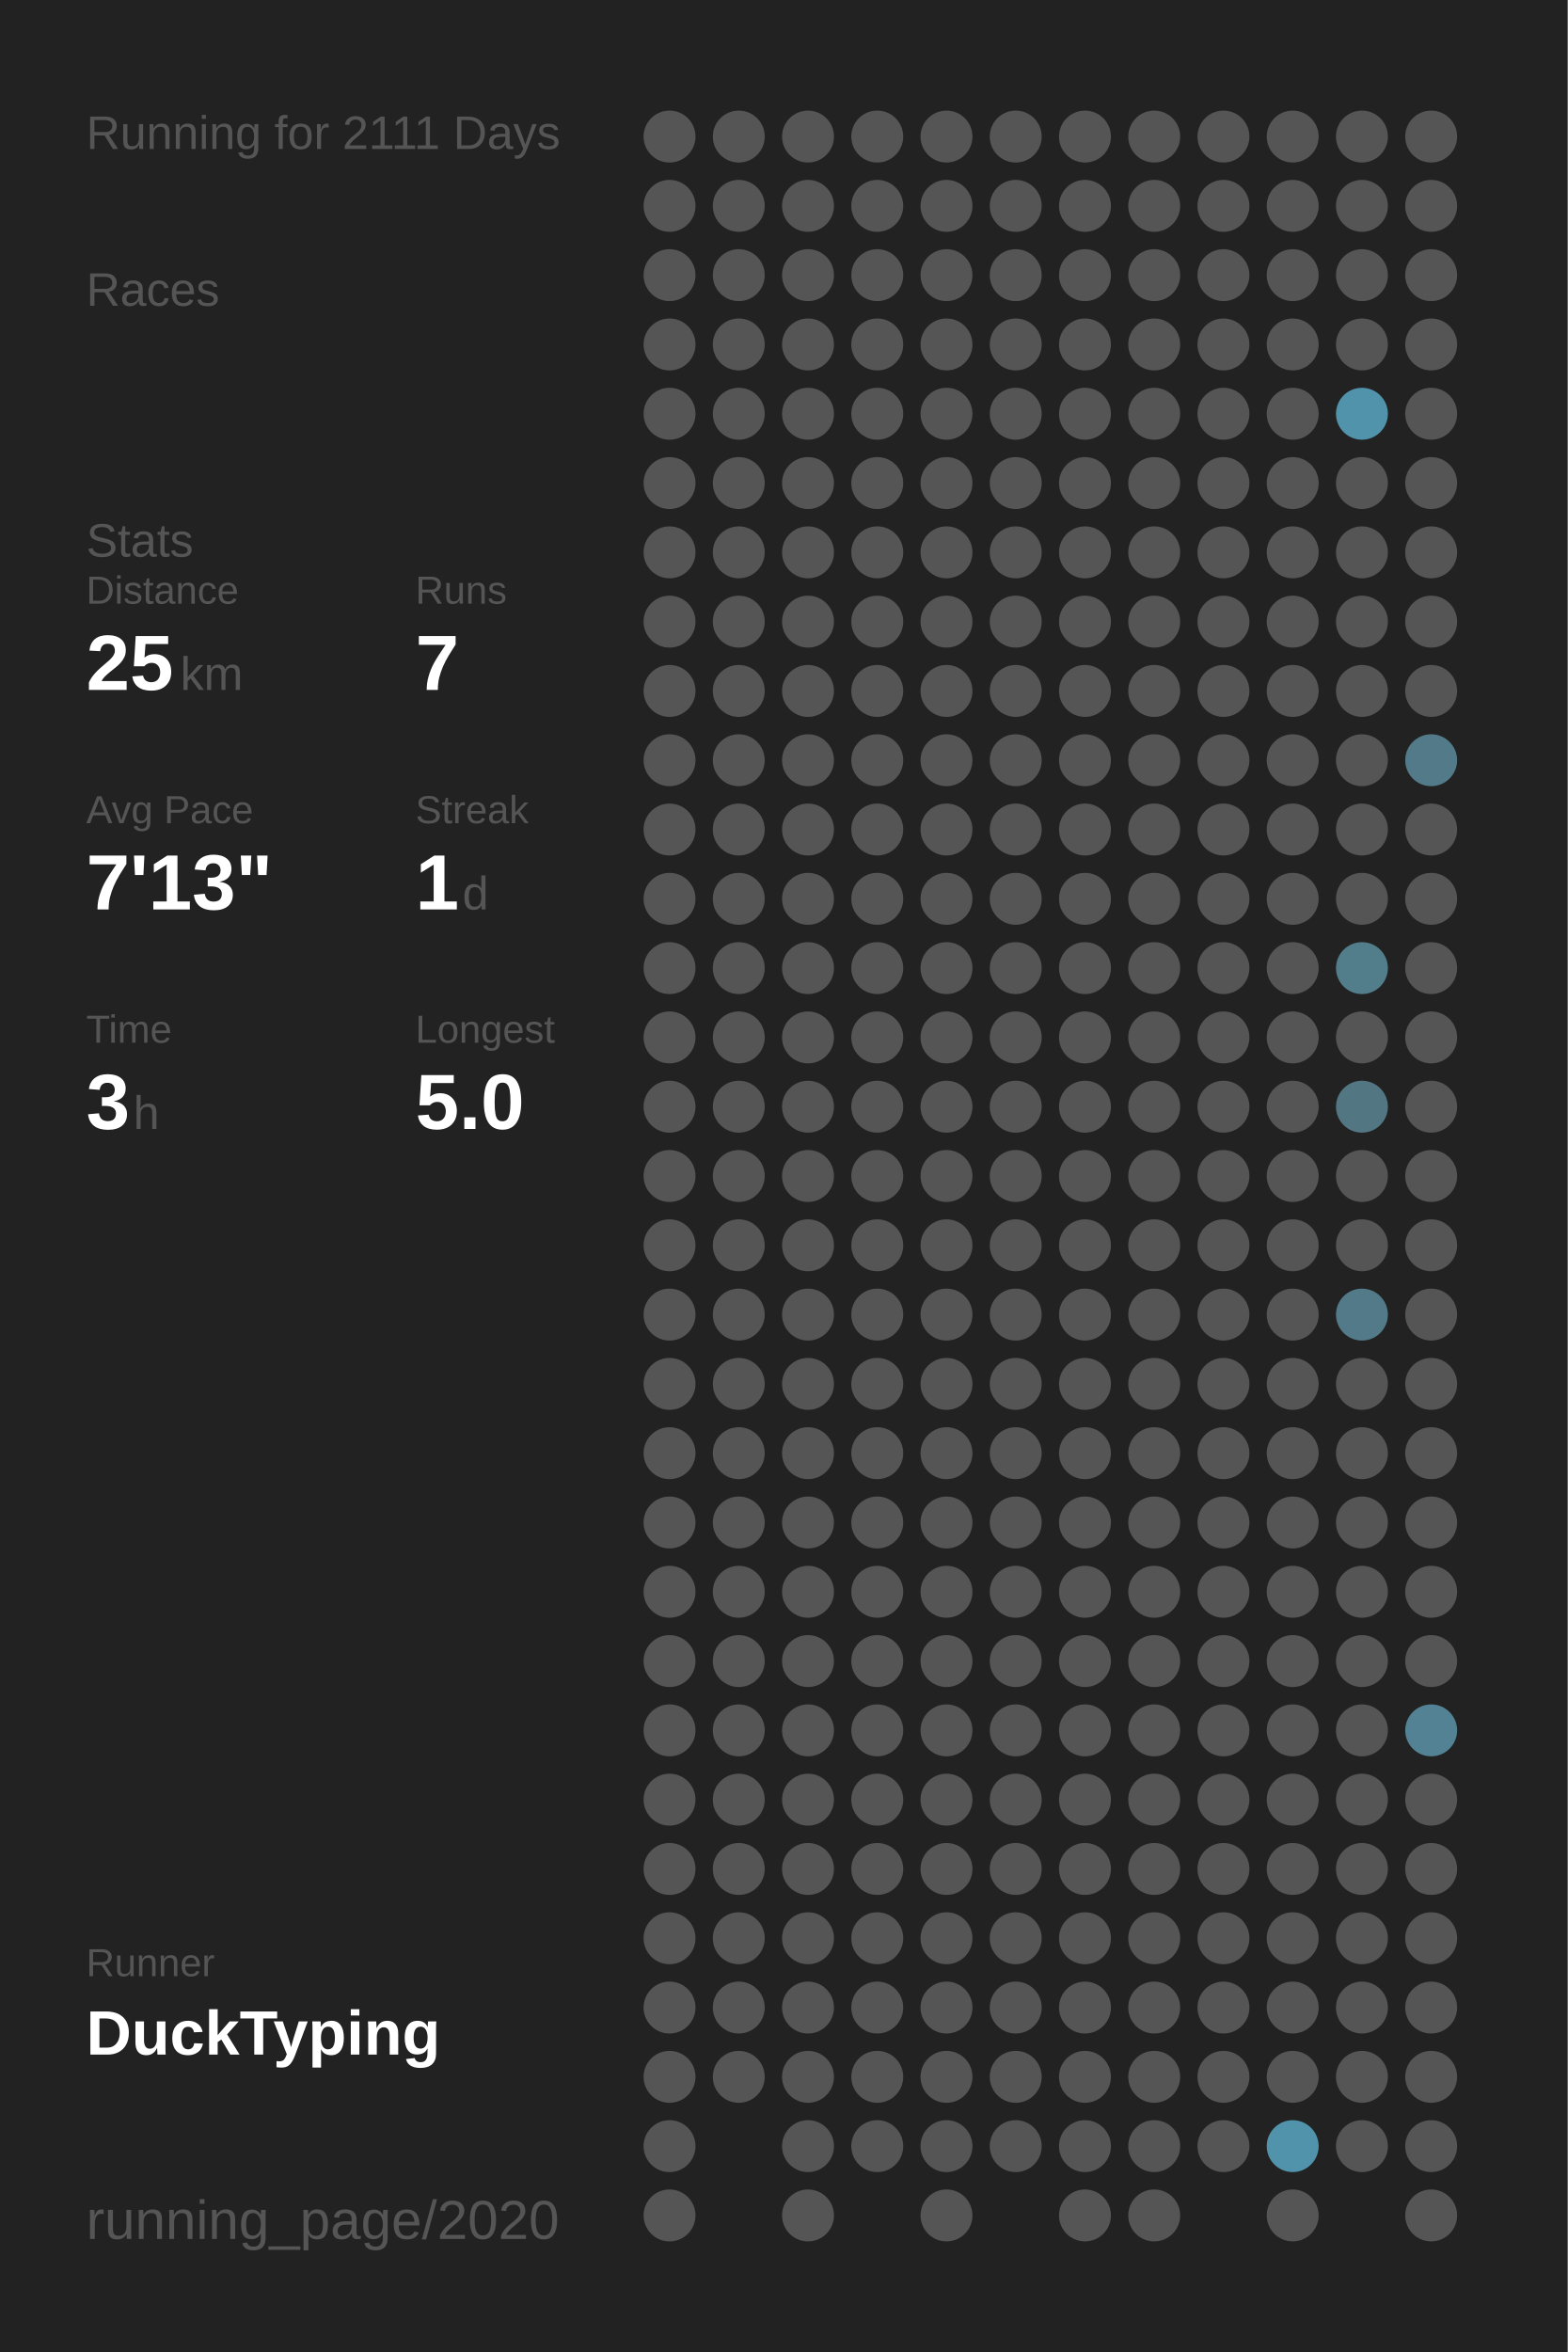
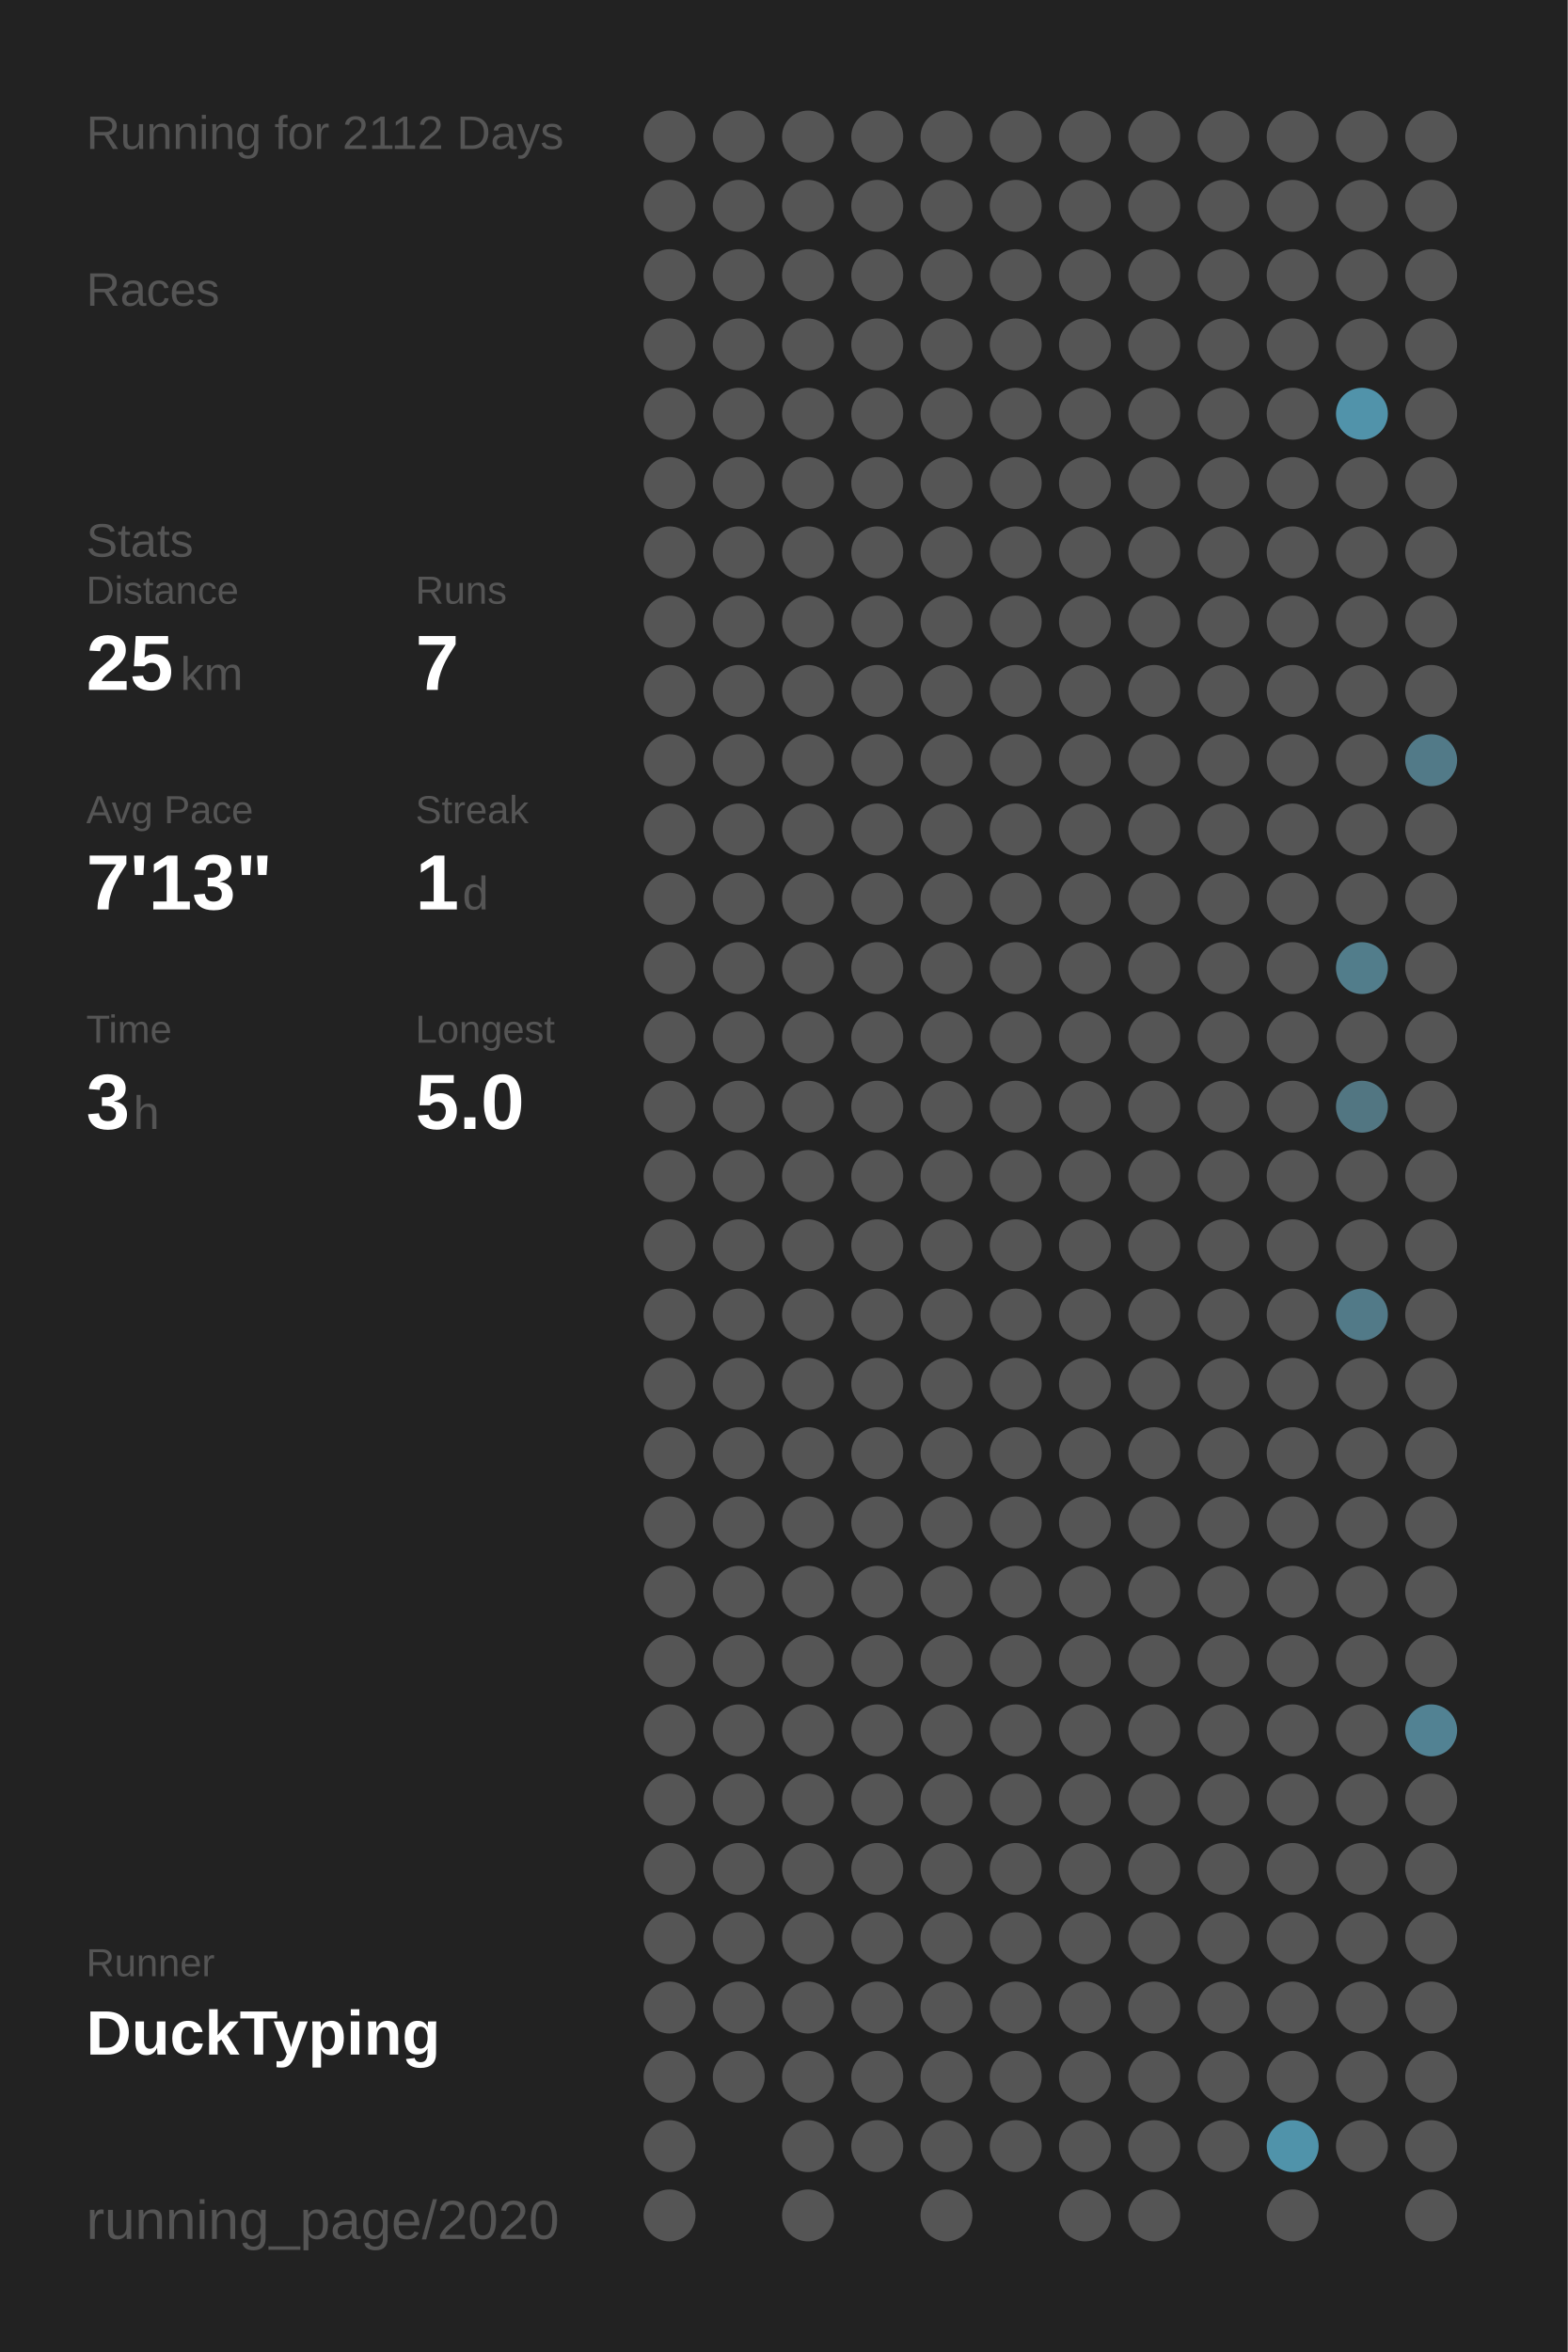
<svg xmlns="http://www.w3.org/2000/svg" baseProfile="full" height="300mm" version="1.1" viewBox="0,0,200,300" width="200mm">
  <defs />
  <rect fill="#222222" height="300" width="200" x="0" y="0" />
-   <text fill="#555555" style="font-size:6px; font-family:Arial;" x="11" y="19">Running for 2111 Days</text>
+   <text fill="#555555" style="font-size:6px; font-family:Arial;" x="11" y="19">Running for 2112 Days</text>
  <text fill="#555555" style="font-size:6px; font-family:Arial;" x="11" y="39">Races</text>
  <text fill="#555555" style="font-size:6px; font-family:Arial;" x="11" y="71">Stats</text>
  <text fill="#555555" style="font-size:5px; font-family:Arial;" x="11" y="77">Distance</text>
  <text fill="#FFFFFF" style="font-size:10px; font-family:Arial; font-weight:bold;" x="11" y="88">25</text>
  <text fill="#555555" style="font-size:6px; font-family:Arial;" x="23" y="88">km</text>
  <text fill="#555555" style="font-size:5px; font-family:Arial;" x="53" y="77">Runs</text>
  <text fill="#FFFFFF" style="font-size:10px; font-family:Arial; font-weight:bold;" x="53" y="88">7</text>
  <text fill="#555555" style="font-size:5px; font-family:Arial;" x="11" y="105">Avg Pace</text>
  <text fill="#FFFFFF" style="font-size:10px; font-family:Arial; font-weight:bold;" x="11" y="116">7'13"</text>
  <text fill="#555555" style="font-size:5px; font-family:Arial;" x="53" y="105">Streak</text>
  <text fill="#FFFFFF" style="font-size:10px; font-family:Arial; font-weight:bold;" x="53" y="116">1</text>
  <text fill="#555555" style="font-size:6px; font-family:Arial;" x="59" y="116">d</text>
  <text fill="#555555" style="font-size:5px; font-family:Arial;" x="11" y="133">Time</text>
  <text fill="#FFFFFF" style="font-size:10px; font-family:Arial; font-weight:bold;" x="11" y="144">3</text>
  <text fill="#555555" style="font-size:6px; font-family:Arial;" x="17" y="144">h</text>
  <text fill="#555555" style="font-size:5px; font-family:Arial;" x="53" y="133">Longest</text>
  <text fill="#FFFFFF" style="font-size:10px; font-family:Arial; font-weight:bold;" x="53" y="144">5.0</text>
  <text fill="#555555" style="font-size:5px; font-family:Arial;" x="11" y="252.065">Runner</text>
  <text fill="#FFFFFF" style="font-size:8px; font-family:Arial; font-weight:bold;" x="11" y="262.065">DuckTyping</text>
  <text fill="#555555" style="font-size:7px; font-family:Arial;" x="11" y="285.581">running_page/2020</text>
  <circle cx="85.417" cy="17.419" fill="#555555" r="3.312" />
  <circle cx="85.417" cy="26.258" fill="#555555" r="3.312" />
  <circle cx="85.417" cy="35.097" fill="#555555" r="3.312" />
  <circle cx="85.417" cy="43.935" fill="#555555" r="3.312" />
  <circle cx="85.417" cy="52.774" fill="#555555" r="3.312" />
  <circle cx="85.417" cy="61.613" fill="#555555" r="3.312" />
  <circle cx="85.417" cy="70.452" fill="#555555" r="3.312" />
  <circle cx="85.417" cy="79.29" fill="#555555" r="3.312" />
  <circle cx="85.417" cy="88.129" fill="#555555" r="3.312" />
  <circle cx="85.417" cy="96.968" fill="#555555" r="3.312" />
  <circle cx="85.417" cy="105.806" fill="#555555" r="3.312" />
  <circle cx="85.417" cy="114.645" fill="#555555" r="3.312" />
  <circle cx="85.417" cy="123.484" fill="#555555" r="3.312" />
  <circle cx="85.417" cy="132.323" fill="#555555" r="3.312" />
  <circle cx="85.417" cy="141.161" fill="#555555" r="3.312" />
  <circle cx="85.417" cy="150" fill="#555555" r="3.312" />
  <circle cx="85.417" cy="158.839" fill="#555555" r="3.312" />
  <circle cx="85.417" cy="167.677" fill="#555555" r="3.312" />
  <circle cx="85.417" cy="176.516" fill="#555555" r="3.312" />
  <circle cx="85.417" cy="185.355" fill="#555555" r="3.312" />
  <circle cx="85.417" cy="194.194" fill="#555555" r="3.312" />
  <circle cx="85.417" cy="203.032" fill="#555555" r="3.312" />
  <circle cx="85.417" cy="211.871" fill="#555555" r="3.312" />
  <circle cx="85.417" cy="220.71" fill="#555555" r="3.312" />
  <circle cx="85.417" cy="229.548" fill="#555555" r="3.312" />
  <circle cx="85.417" cy="238.387" fill="#555555" r="3.312" />
  <circle cx="85.417" cy="247.226" fill="#555555" r="3.312" />
  <circle cx="85.417" cy="256.065" fill="#555555" r="3.312" />
  <circle cx="85.417" cy="264.903" fill="#555555" r="3.312" />
  <circle cx="85.417" cy="273.742" fill="#555555" r="3.312" />
  <circle cx="85.417" cy="282.581" fill="#555555" r="3.312" />
  <circle cx="94.25" cy="17.419" fill="#555555" r="3.312" />
  <circle cx="94.25" cy="26.258" fill="#555555" r="3.312" />
  <circle cx="94.25" cy="35.097" fill="#555555" r="3.312" />
  <circle cx="94.25" cy="43.935" fill="#555555" r="3.312" />
  <circle cx="94.25" cy="52.774" fill="#555555" r="3.312" />
  <circle cx="94.25" cy="61.613" fill="#555555" r="3.312" />
  <circle cx="94.25" cy="70.452" fill="#555555" r="3.312" />
  <circle cx="94.25" cy="79.29" fill="#555555" r="3.312" />
  <circle cx="94.25" cy="88.129" fill="#555555" r="3.312" />
  <circle cx="94.25" cy="96.968" fill="#555555" r="3.312" />
  <circle cx="94.25" cy="105.806" fill="#555555" r="3.312" />
  <circle cx="94.25" cy="114.645" fill="#555555" r="3.312" />
  <circle cx="94.25" cy="123.484" fill="#555555" r="3.312" />
  <circle cx="94.25" cy="132.323" fill="#555555" r="3.312" />
  <circle cx="94.25" cy="141.161" fill="#555555" r="3.312" />
  <circle cx="94.25" cy="150" fill="#555555" r="3.312" />
  <circle cx="94.25" cy="158.839" fill="#555555" r="3.312" />
  <circle cx="94.25" cy="167.677" fill="#555555" r="3.312" />
  <circle cx="94.25" cy="176.516" fill="#555555" r="3.312" />
  <circle cx="94.25" cy="185.355" fill="#555555" r="3.312" />
  <circle cx="94.25" cy="194.194" fill="#555555" r="3.312" />
  <circle cx="94.25" cy="203.032" fill="#555555" r="3.312" />
  <circle cx="94.25" cy="211.871" fill="#555555" r="3.312" />
  <circle cx="94.25" cy="220.71" fill="#555555" r="3.312" />
  <circle cx="94.25" cy="229.548" fill="#555555" r="3.312" />
  <circle cx="94.25" cy="238.387" fill="#555555" r="3.312" />
  <circle cx="94.25" cy="247.226" fill="#555555" r="3.312" />
  <circle cx="94.25" cy="256.065" fill="#555555" r="3.312" />
  <circle cx="94.25" cy="264.903" fill="#555555" r="3.312" />
  <circle cx="103.083" cy="17.419" fill="#555555" r="3.312" />
  <circle cx="103.083" cy="26.258" fill="#555555" r="3.312" />
  <circle cx="103.083" cy="35.097" fill="#555555" r="3.312" />
  <circle cx="103.083" cy="43.935" fill="#555555" r="3.312" />
  <circle cx="103.083" cy="52.774" fill="#555555" r="3.312" />
  <circle cx="103.083" cy="61.613" fill="#555555" r="3.312" />
  <circle cx="103.083" cy="70.452" fill="#555555" r="3.312" />
  <circle cx="103.083" cy="79.29" fill="#555555" r="3.312" />
  <circle cx="103.083" cy="88.129" fill="#555555" r="3.312" />
  <circle cx="103.083" cy="96.968" fill="#555555" r="3.312" />
  <circle cx="103.083" cy="105.806" fill="#555555" r="3.312" />
  <circle cx="103.083" cy="114.645" fill="#555555" r="3.312" />
  <circle cx="103.083" cy="123.484" fill="#555555" r="3.312" />
  <circle cx="103.083" cy="132.323" fill="#555555" r="3.312" />
  <circle cx="103.083" cy="141.161" fill="#555555" r="3.312" />
  <circle cx="103.083" cy="150" fill="#555555" r="3.312" />
  <circle cx="103.083" cy="158.839" fill="#555555" r="3.312" />
  <circle cx="103.083" cy="167.677" fill="#555555" r="3.312" />
  <circle cx="103.083" cy="176.516" fill="#555555" r="3.312" />
  <circle cx="103.083" cy="185.355" fill="#555555" r="3.312" />
  <circle cx="103.083" cy="194.194" fill="#555555" r="3.312" />
  <circle cx="103.083" cy="203.032" fill="#555555" r="3.312" />
  <circle cx="103.083" cy="211.871" fill="#555555" r="3.312" />
  <circle cx="103.083" cy="220.71" fill="#555555" r="3.312" />
  <circle cx="103.083" cy="229.548" fill="#555555" r="3.312" />
  <circle cx="103.083" cy="238.387" fill="#555555" r="3.312" />
  <circle cx="103.083" cy="247.226" fill="#555555" r="3.312" />
  <circle cx="103.083" cy="256.065" fill="#555555" r="3.312" />
  <circle cx="103.083" cy="264.903" fill="#555555" r="3.312" />
  <circle cx="103.083" cy="273.742" fill="#555555" r="3.312" />
  <circle cx="103.083" cy="282.581" fill="#555555" r="3.312" />
  <circle cx="111.917" cy="17.419" fill="#555555" r="3.312" />
  <circle cx="111.917" cy="26.258" fill="#555555" r="3.312" />
  <circle cx="111.917" cy="35.097" fill="#555555" r="3.312" />
  <circle cx="111.917" cy="43.935" fill="#555555" r="3.312" />
  <circle cx="111.917" cy="52.774" fill="#555555" r="3.312" />
  <circle cx="111.917" cy="61.613" fill="#555555" r="3.312" />
  <circle cx="111.917" cy="70.452" fill="#555555" r="3.312" />
  <circle cx="111.917" cy="79.29" fill="#555555" r="3.312" />
  <circle cx="111.917" cy="88.129" fill="#555555" r="3.312" />
  <circle cx="111.917" cy="96.968" fill="#555555" r="3.312" />
  <circle cx="111.917" cy="105.806" fill="#555555" r="3.312" />
  <circle cx="111.917" cy="114.645" fill="#555555" r="3.312" />
  <circle cx="111.917" cy="123.484" fill="#555555" r="3.312" />
  <circle cx="111.917" cy="132.323" fill="#555555" r="3.312" />
  <circle cx="111.917" cy="141.161" fill="#555555" r="3.312" />
  <circle cx="111.917" cy="150" fill="#555555" r="3.312" />
  <circle cx="111.917" cy="158.839" fill="#555555" r="3.312" />
  <circle cx="111.917" cy="167.677" fill="#555555" r="3.312" />
  <circle cx="111.917" cy="176.516" fill="#555555" r="3.312" />
  <circle cx="111.917" cy="185.355" fill="#555555" r="3.312" />
  <circle cx="111.917" cy="194.194" fill="#555555" r="3.312" />
  <circle cx="111.917" cy="203.032" fill="#555555" r="3.312" />
  <circle cx="111.917" cy="211.871" fill="#555555" r="3.312" />
  <circle cx="111.917" cy="220.71" fill="#555555" r="3.312" />
  <circle cx="111.917" cy="229.548" fill="#555555" r="3.312" />
  <circle cx="111.917" cy="238.387" fill="#555555" r="3.312" />
  <circle cx="111.917" cy="247.226" fill="#555555" r="3.312" />
  <circle cx="111.917" cy="256.065" fill="#555555" r="3.312" />
  <circle cx="111.917" cy="264.903" fill="#555555" r="3.312" />
  <circle cx="111.917" cy="273.742" fill="#555555" r="3.312" />
  <circle cx="120.75" cy="17.419" fill="#555555" r="3.312" />
  <circle cx="120.75" cy="26.258" fill="#555555" r="3.312" />
  <circle cx="120.75" cy="35.097" fill="#555555" r="3.312" />
  <circle cx="120.75" cy="43.935" fill="#555555" r="3.312" />
  <circle cx="120.75" cy="52.774" fill="#555555" r="3.312" />
  <circle cx="120.75" cy="61.613" fill="#555555" r="3.312" />
  <circle cx="120.75" cy="70.452" fill="#555555" r="3.312" />
  <circle cx="120.75" cy="79.29" fill="#555555" r="3.312" />
  <circle cx="120.75" cy="88.129" fill="#555555" r="3.312" />
  <circle cx="120.75" cy="96.968" fill="#555555" r="3.312" />
  <circle cx="120.75" cy="105.806" fill="#555555" r="3.312" />
  <circle cx="120.75" cy="114.645" fill="#555555" r="3.312" />
  <circle cx="120.75" cy="123.484" fill="#555555" r="3.312" />
  <circle cx="120.75" cy="132.323" fill="#555555" r="3.312" />
  <circle cx="120.75" cy="141.161" fill="#555555" r="3.312" />
  <circle cx="120.75" cy="150" fill="#555555" r="3.312" />
  <circle cx="120.75" cy="158.839" fill="#555555" r="3.312" />
  <circle cx="120.75" cy="167.677" fill="#555555" r="3.312" />
  <circle cx="120.75" cy="176.516" fill="#555555" r="3.312" />
  <circle cx="120.75" cy="185.355" fill="#555555" r="3.312" />
  <circle cx="120.75" cy="194.194" fill="#555555" r="3.312" />
  <circle cx="120.75" cy="203.032" fill="#555555" r="3.312" />
  <circle cx="120.75" cy="211.871" fill="#555555" r="3.312" />
  <circle cx="120.75" cy="220.71" fill="#555555" r="3.312" />
  <circle cx="120.75" cy="229.548" fill="#555555" r="3.312" />
  <circle cx="120.75" cy="238.387" fill="#555555" r="3.312" />
  <circle cx="120.75" cy="247.226" fill="#555555" r="3.312" />
  <circle cx="120.75" cy="256.065" fill="#555555" r="3.312" />
  <circle cx="120.75" cy="264.903" fill="#555555" r="3.312" />
  <circle cx="120.75" cy="273.742" fill="#555555" r="3.312" />
  <circle cx="120.75" cy="282.581" fill="#555555" r="3.312" />
  <circle cx="129.583" cy="17.419" fill="#555555" r="3.312" />
  <circle cx="129.583" cy="26.258" fill="#555555" r="3.312" />
  <circle cx="129.583" cy="35.097" fill="#555555" r="3.312" />
  <circle cx="129.583" cy="43.935" fill="#555555" r="3.312" />
  <circle cx="129.583" cy="52.774" fill="#555555" r="3.312" />
  <circle cx="129.583" cy="61.613" fill="#555555" r="3.312" />
  <circle cx="129.583" cy="70.452" fill="#555555" r="3.312" />
  <circle cx="129.583" cy="79.29" fill="#555555" r="3.312" />
  <circle cx="129.583" cy="88.129" fill="#555555" r="3.312" />
  <circle cx="129.583" cy="96.968" fill="#555555" r="3.312" />
  <circle cx="129.583" cy="105.806" fill="#555555" r="3.312" />
  <circle cx="129.583" cy="114.645" fill="#555555" r="3.312" />
  <circle cx="129.583" cy="123.484" fill="#555555" r="3.312" />
  <circle cx="129.583" cy="132.323" fill="#555555" r="3.312" />
  <circle cx="129.583" cy="141.161" fill="#555555" r="3.312" />
  <circle cx="129.583" cy="150" fill="#555555" r="3.312" />
  <circle cx="129.583" cy="158.839" fill="#555555" r="3.312" />
  <circle cx="129.583" cy="167.677" fill="#555555" r="3.312" />
  <circle cx="129.583" cy="176.516" fill="#555555" r="3.312" />
  <circle cx="129.583" cy="185.355" fill="#555555" r="3.312" />
  <circle cx="129.583" cy="194.194" fill="#555555" r="3.312" />
  <circle cx="129.583" cy="203.032" fill="#555555" r="3.312" />
  <circle cx="129.583" cy="211.871" fill="#555555" r="3.312" />
  <circle cx="129.583" cy="220.71" fill="#555555" r="3.312" />
  <circle cx="129.583" cy="229.548" fill="#555555" r="3.312" />
  <circle cx="129.583" cy="238.387" fill="#555555" r="3.312" />
  <circle cx="129.583" cy="247.226" fill="#555555" r="3.312" />
  <circle cx="129.583" cy="256.065" fill="#555555" r="3.312" />
  <circle cx="129.583" cy="264.903" fill="#555555" r="3.312" />
  <circle cx="129.583" cy="273.742" fill="#555555" r="3.312" />
  <circle cx="138.417" cy="17.419" fill="#555555" r="3.312" />
  <circle cx="138.417" cy="26.258" fill="#555555" r="3.312" />
  <circle cx="138.417" cy="35.097" fill="#555555" r="3.312" />
  <circle cx="138.417" cy="43.935" fill="#555555" r="3.312" />
  <circle cx="138.417" cy="52.774" fill="#555555" r="3.312" />
  <circle cx="138.417" cy="61.613" fill="#555555" r="3.312" />
  <circle cx="138.417" cy="70.452" fill="#555555" r="3.312" />
  <circle cx="138.417" cy="79.29" fill="#555555" r="3.312" />
  <circle cx="138.417" cy="88.129" fill="#555555" r="3.312" />
  <circle cx="138.417" cy="96.968" fill="#555555" r="3.312" />
  <circle cx="138.417" cy="105.806" fill="#555555" r="3.312" />
  <circle cx="138.417" cy="114.645" fill="#555555" r="3.312" />
  <circle cx="138.417" cy="123.484" fill="#555555" r="3.312" />
  <circle cx="138.417" cy="132.323" fill="#555555" r="3.312" />
  <circle cx="138.417" cy="141.161" fill="#555555" r="3.312" />
  <circle cx="138.417" cy="150" fill="#555555" r="3.312" />
  <circle cx="138.417" cy="158.839" fill="#555555" r="3.312" />
  <circle cx="138.417" cy="167.677" fill="#555555" r="3.312" />
  <circle cx="138.417" cy="176.516" fill="#555555" r="3.312" />
  <circle cx="138.417" cy="185.355" fill="#555555" r="3.312" />
  <circle cx="138.417" cy="194.194" fill="#555555" r="3.312" />
  <circle cx="138.417" cy="203.032" fill="#555555" r="3.312" />
  <circle cx="138.417" cy="211.871" fill="#555555" r="3.312" />
  <circle cx="138.417" cy="220.71" fill="#555555" r="3.312" />
  <circle cx="138.417" cy="229.548" fill="#555555" r="3.312" />
  <circle cx="138.417" cy="238.387" fill="#555555" r="3.312" />
  <circle cx="138.417" cy="247.226" fill="#555555" r="3.312" />
  <circle cx="138.417" cy="256.065" fill="#555555" r="3.312" />
  <circle cx="138.417" cy="264.903" fill="#555555" r="3.312" />
  <circle cx="138.417" cy="273.742" fill="#555555" r="3.312" />
  <circle cx="138.417" cy="282.581" fill="#555555" r="3.312" />
  <circle cx="147.25" cy="17.419" fill="#555555" r="3.312" />
  <circle cx="147.25" cy="26.258" fill="#555555" r="3.312" />
  <circle cx="147.25" cy="35.097" fill="#555555" r="3.312" />
  <circle cx="147.25" cy="43.935" fill="#555555" r="3.312" />
  <circle cx="147.25" cy="52.774" fill="#555555" r="3.312" />
  <circle cx="147.25" cy="61.613" fill="#555555" r="3.312" />
  <circle cx="147.25" cy="70.452" fill="#555555" r="3.312" />
  <circle cx="147.25" cy="79.29" fill="#555555" r="3.312" />
  <circle cx="147.25" cy="88.129" fill="#555555" r="3.312" />
  <circle cx="147.25" cy="96.968" fill="#555555" r="3.312" />
  <circle cx="147.25" cy="105.806" fill="#555555" r="3.312" />
  <circle cx="147.25" cy="114.645" fill="#555555" r="3.312" />
  <circle cx="147.25" cy="123.484" fill="#555555" r="3.312" />
  <circle cx="147.25" cy="132.323" fill="#555555" r="3.312" />
  <circle cx="147.25" cy="141.161" fill="#555555" r="3.312" />
  <circle cx="147.25" cy="150" fill="#555555" r="3.312" />
  <circle cx="147.25" cy="158.839" fill="#555555" r="3.312" />
  <circle cx="147.25" cy="167.677" fill="#555555" r="3.312" />
  <circle cx="147.25" cy="176.516" fill="#555555" r="3.312" />
  <circle cx="147.25" cy="185.355" fill="#555555" r="3.312" />
  <circle cx="147.25" cy="194.194" fill="#555555" r="3.312" />
  <circle cx="147.25" cy="203.032" fill="#555555" r="3.312" />
  <circle cx="147.25" cy="211.871" fill="#555555" r="3.312" />
  <circle cx="147.25" cy="220.71" fill="#555555" r="3.312" />
  <circle cx="147.25" cy="229.548" fill="#555555" r="3.312" />
  <circle cx="147.25" cy="238.387" fill="#555555" r="3.312" />
  <circle cx="147.25" cy="247.226" fill="#555555" r="3.312" />
  <circle cx="147.25" cy="256.065" fill="#555555" r="3.312" />
  <circle cx="147.25" cy="264.903" fill="#555555" r="3.312" />
  <circle cx="147.25" cy="273.742" fill="#555555" r="3.312" />
  <circle cx="147.25" cy="282.581" fill="#555555" r="3.312" />
  <circle cx="156.083" cy="17.419" fill="#555555" r="3.312" />
  <circle cx="156.083" cy="26.258" fill="#555555" r="3.312" />
  <circle cx="156.083" cy="35.097" fill="#555555" r="3.312" />
  <circle cx="156.083" cy="43.935" fill="#555555" r="3.312" />
  <circle cx="156.083" cy="52.774" fill="#555555" r="3.312" />
  <circle cx="156.083" cy="61.613" fill="#555555" r="3.312" />
  <circle cx="156.083" cy="70.452" fill="#555555" r="3.312" />
  <circle cx="156.083" cy="79.29" fill="#555555" r="3.312" />
  <circle cx="156.083" cy="88.129" fill="#555555" r="3.312" />
  <circle cx="156.083" cy="96.968" fill="#555555" r="3.312" />
  <circle cx="156.083" cy="105.806" fill="#555555" r="3.312" />
  <circle cx="156.083" cy="114.645" fill="#555555" r="3.312" />
  <circle cx="156.083" cy="123.484" fill="#555555" r="3.312" />
  <circle cx="156.083" cy="132.323" fill="#555555" r="3.312" />
  <circle cx="156.083" cy="141.161" fill="#555555" r="3.312" />
  <circle cx="156.083" cy="150" fill="#555555" r="3.312" />
  <circle cx="156.083" cy="158.839" fill="#555555" r="3.312" />
  <circle cx="156.083" cy="167.677" fill="#555555" r="3.312" />
  <circle cx="156.083" cy="176.516" fill="#555555" r="3.312" />
  <circle cx="156.083" cy="185.355" fill="#555555" r="3.312" />
  <circle cx="156.083" cy="194.194" fill="#555555" r="3.312" />
  <circle cx="156.083" cy="203.032" fill="#555555" r="3.312" />
  <circle cx="156.083" cy="211.871" fill="#555555" r="3.312" />
  <circle cx="156.083" cy="220.71" fill="#555555" r="3.312" />
  <circle cx="156.083" cy="229.548" fill="#555555" r="3.312" />
  <circle cx="156.083" cy="238.387" fill="#555555" r="3.312" />
  <circle cx="156.083" cy="247.226" fill="#555555" r="3.312" />
  <circle cx="156.083" cy="256.065" fill="#555555" r="3.312" />
  <circle cx="156.083" cy="264.903" fill="#555555" r="3.312" />
  <circle cx="156.083" cy="273.742" fill="#555555" r="3.312" />
  <circle cx="164.917" cy="17.419" fill="#555555" r="3.312" />
  <circle cx="164.917" cy="26.258" fill="#555555" r="3.312" />
  <circle cx="164.917" cy="35.097" fill="#555555" r="3.312" />
  <circle cx="164.917" cy="43.935" fill="#555555" r="3.312" />
  <circle cx="164.917" cy="52.774" fill="#555555" r="3.312" />
  <circle cx="164.917" cy="61.613" fill="#555555" r="3.312" />
  <circle cx="164.917" cy="70.452" fill="#555555" r="3.312" />
  <circle cx="164.917" cy="79.29" fill="#555555" r="3.312" />
  <circle cx="164.917" cy="88.129" fill="#555555" r="3.312" />
  <circle cx="164.917" cy="96.968" fill="#555555" r="3.312" />
  <circle cx="164.917" cy="105.806" fill="#555555" r="3.312" />
  <circle cx="164.917" cy="114.645" fill="#555555" r="3.312" />
  <circle cx="164.917" cy="123.484" fill="#555555" r="3.312" />
  <circle cx="164.917" cy="132.323" fill="#555555" r="3.312" />
  <circle cx="164.917" cy="141.161" fill="#555555" r="3.312" />
  <circle cx="164.917" cy="150" fill="#555555" r="3.312" />
  <circle cx="164.917" cy="158.839" fill="#555555" r="3.312" />
  <circle cx="164.917" cy="167.677" fill="#555555" r="3.312" />
  <circle cx="164.917" cy="176.516" fill="#555555" r="3.312" />
  <circle cx="164.917" cy="185.355" fill="#555555" r="3.312" />
  <circle cx="164.917" cy="194.194" fill="#555555" r="3.312" />
  <circle cx="164.917" cy="203.032" fill="#555555" r="3.312" />
  <circle cx="164.917" cy="211.871" fill="#555555" r="3.312" />
  <circle cx="164.917" cy="220.71" fill="#555555" r="3.312" />
  <circle cx="164.917" cy="229.548" fill="#555555" r="3.312" />
  <circle cx="164.917" cy="238.387" fill="#555555" r="3.312" />
  <circle cx="164.917" cy="247.226" fill="#555555" r="3.312" />
  <circle cx="164.917" cy="256.065" fill="#555555" r="3.312" />
  <circle cx="164.917" cy="264.903" fill="#555555" r="3.312" />
  <circle cx="164.917" cy="273.742" fill="#5093aa" r="3.312" />
  <circle cx="164.917" cy="282.581" fill="#555555" r="3.312" />
  <circle cx="173.75" cy="17.419" fill="#555555" r="3.312" />
  <circle cx="173.75" cy="26.258" fill="#555555" r="3.312" />
  <circle cx="173.75" cy="35.097" fill="#555555" r="3.312" />
  <circle cx="173.75" cy="43.935" fill="#555555" r="3.312" />
  <circle cx="173.75" cy="52.774" fill="#5193aa" r="3.312" />
  <circle cx="173.75" cy="61.613" fill="#555555" r="3.312" />
  <circle cx="173.75" cy="70.452" fill="#555555" r="3.312" />
  <circle cx="173.75" cy="79.29" fill="#555555" r="3.312" />
  <circle cx="173.75" cy="88.129" fill="#555555" r="3.312" />
  <circle cx="173.75" cy="96.968" fill="#555555" r="3.312" />
  <circle cx="173.75" cy="105.806" fill="#555555" r="3.312" />
  <circle cx="173.75" cy="114.645" fill="#555555" r="3.312" />
  <circle cx="173.75" cy="123.484" fill="#527d8b" r="3.312" />
  <circle cx="173.75" cy="132.323" fill="#555555" r="3.312" />
  <circle cx="173.75" cy="141.161" fill="#527682" r="3.312" />
  <circle cx="173.75" cy="150" fill="#555555" r="3.312" />
  <circle cx="173.75" cy="158.839" fill="#555555" r="3.312" />
  <circle cx="173.75" cy="167.677" fill="#527a88" r="3.312" />
  <circle cx="173.75" cy="176.516" fill="#555555" r="3.312" />
  <circle cx="173.75" cy="185.355" fill="#555555" r="3.312" />
  <circle cx="173.75" cy="194.194" fill="#555555" r="3.312" />
  <circle cx="173.75" cy="203.032" fill="#555555" r="3.312" />
  <circle cx="173.75" cy="211.871" fill="#555555" r="3.312" />
  <circle cx="173.75" cy="220.71" fill="#555555" r="3.312" />
  <circle cx="173.75" cy="229.548" fill="#555555" r="3.312" />
  <circle cx="173.75" cy="238.387" fill="#555555" r="3.312" />
  <circle cx="173.75" cy="247.226" fill="#555555" r="3.312" />
  <circle cx="173.75" cy="256.065" fill="#555555" r="3.312" />
  <circle cx="173.75" cy="264.903" fill="#555555" r="3.312" />
  <circle cx="173.75" cy="273.742" fill="#555555" r="3.312" />
  <circle cx="182.583" cy="17.419" fill="#555555" r="3.312" />
  <circle cx="182.583" cy="26.258" fill="#555555" r="3.312" />
  <circle cx="182.583" cy="35.097" fill="#555555" r="3.312" />
  <circle cx="182.583" cy="43.935" fill="#555555" r="3.312" />
  <circle cx="182.583" cy="52.774" fill="#555555" r="3.312" />
  <circle cx="182.583" cy="61.613" fill="#555555" r="3.312" />
  <circle cx="182.583" cy="70.452" fill="#555555" r="3.312" />
  <circle cx="182.583" cy="79.29" fill="#555555" r="3.312" />
  <circle cx="182.583" cy="88.129" fill="#555555" r="3.312" />
  <circle cx="182.583" cy="96.968" fill="#527a88" r="3.312" />
  <circle cx="182.583" cy="105.806" fill="#555555" r="3.312" />
  <circle cx="182.583" cy="114.645" fill="#555555" r="3.312" />
  <circle cx="182.583" cy="123.484" fill="#555555" r="3.312" />
  <circle cx="182.583" cy="132.323" fill="#555555" r="3.312" />
  <circle cx="182.583" cy="141.161" fill="#555555" r="3.312" />
  <circle cx="182.583" cy="150" fill="#555555" r="3.312" />
  <circle cx="182.583" cy="158.839" fill="#555555" r="3.312" />
  <circle cx="182.583" cy="167.677" fill="#555555" r="3.312" />
  <circle cx="182.583" cy="176.516" fill="#555555" r="3.312" />
  <circle cx="182.583" cy="185.355" fill="#555555" r="3.312" />
  <circle cx="182.583" cy="194.194" fill="#555555" r="3.312" />
  <circle cx="182.583" cy="203.032" fill="#555555" r="3.312" />
  <circle cx="182.583" cy="211.871" fill="#555555" r="3.312" />
  <circle cx="182.583" cy="220.71" fill="#528293" r="3.312" />
  <circle cx="182.583" cy="229.548" fill="#555555" r="3.312" />
  <circle cx="182.583" cy="238.387" fill="#555555" r="3.312" />
  <circle cx="182.583" cy="247.226" fill="#555555" r="3.312" />
  <circle cx="182.583" cy="256.065" fill="#555555" r="3.312" />
  <circle cx="182.583" cy="264.903" fill="#555555" r="3.312" />
  <circle cx="182.583" cy="273.742" fill="#555555" r="3.312" />
  <circle cx="182.583" cy="282.581" fill="#555555" r="3.312" />
</svg>
